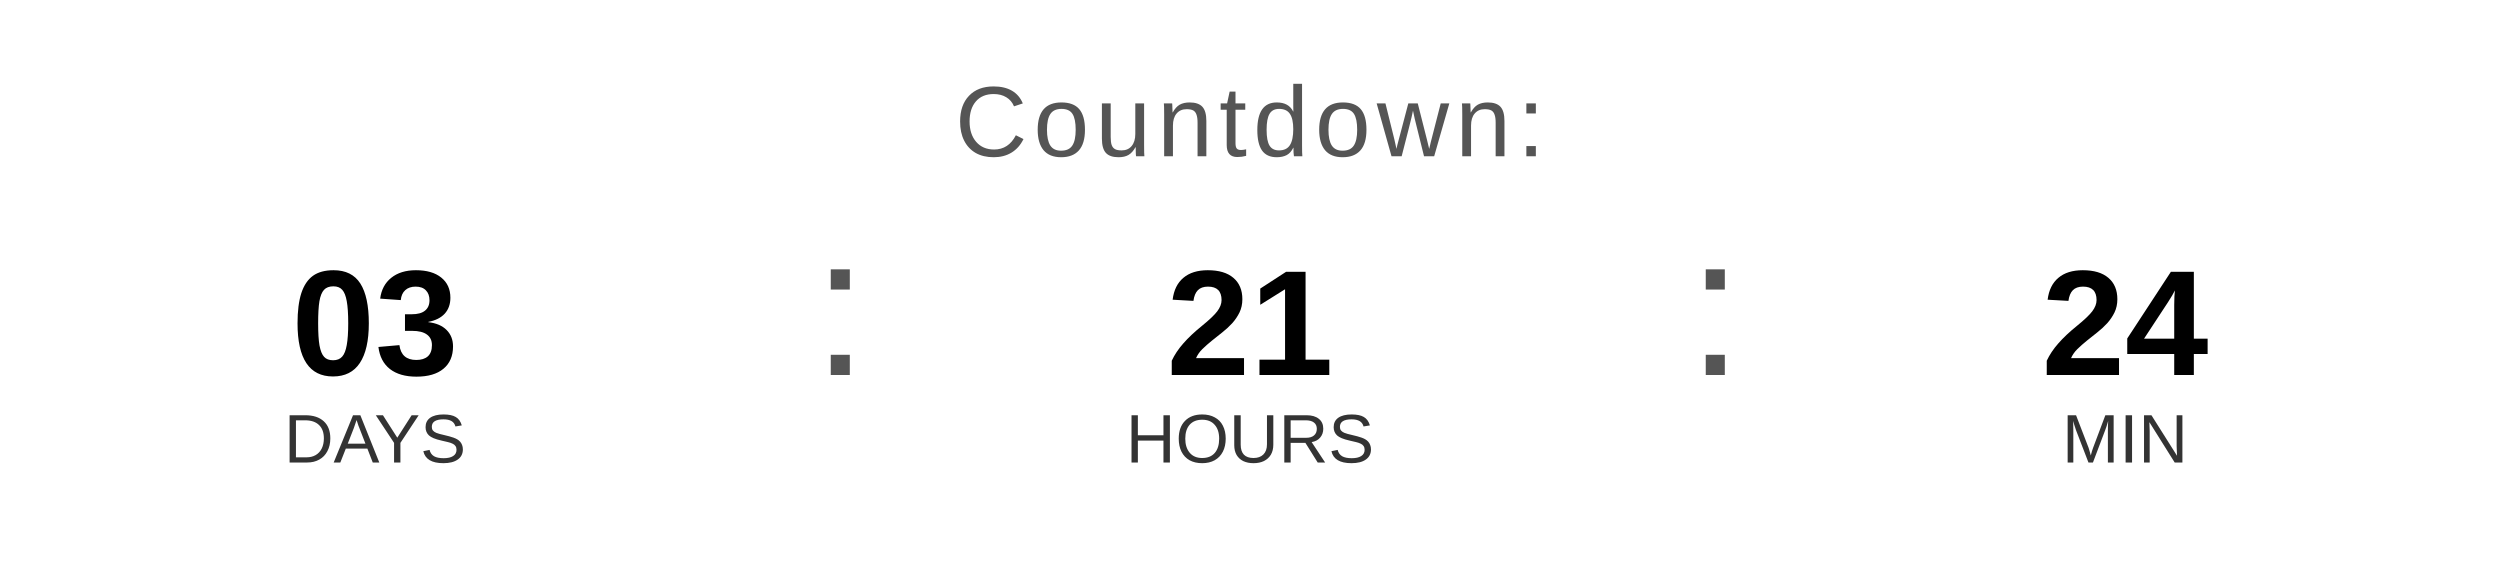
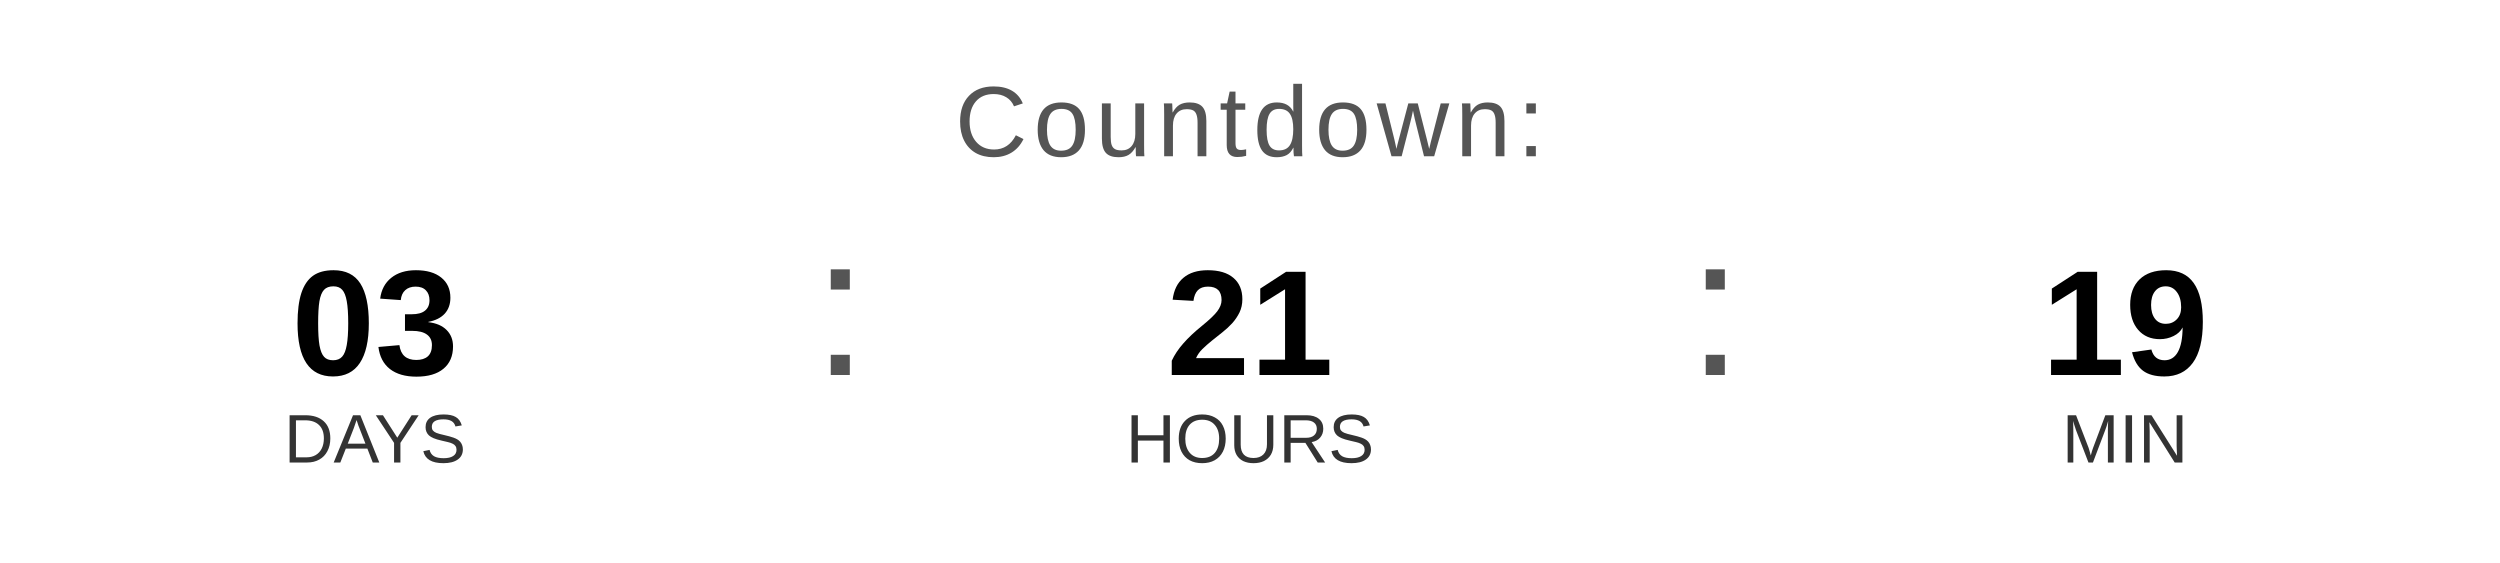
<svg xmlns="http://www.w3.org/2000/svg" width="400" height="90" viewBox="0 0 400 90">
  <text x="200" y="25" font-family="Arial, Helvetica, sans-serif" font-size="16" fill="#555555" text-anchor="middle" letter-spacing="1">
    Countdown:
  </text>
  <text x="60" y="60" font-family="Arial, Helvetica, sans-serif" font-size="24" font-weight="bold" fill="#000000" text-anchor="middle">03</text>
  <text x="60" y="74" font-family="Arial, Helvetica, sans-serif" font-size="11" fill="#333333" text-anchor="middle">DAYS</text>
  <text x="130" y="60" font-family="Arial, sans-serif" font-size="32" fill="#555555">:</text>
  <text x="200" y="60" font-family="Arial, Helvetica, sans-serif" font-size="24" font-weight="bold" fill="#000000" text-anchor="middle">21</text>
  <text x="200" y="74" font-family="Arial, Helvetica, sans-serif" font-size="11" fill="#333333" text-anchor="middle">HOURS</text>
  <text x="270" y="60" font-family="Arial, sans-serif" font-size="32" fill="#555555">:</text>
-   <text x="340" y="60" font-family="Arial, Helvetica, sans-serif" font-size="24" font-weight="bold" fill="#000000" text-anchor="middle">24</text>
+   <text x="340" y="60" font-family="Arial, Helvetica, sans-serif" font-size="24" font-weight="bold" fill="#000000" text-anchor="middle">19</text>
  <text x="340" y="74" font-family="Arial, Helvetica, sans-serif" font-size="11" fill="#333333" text-anchor="middle">MIN</text>
</svg>
